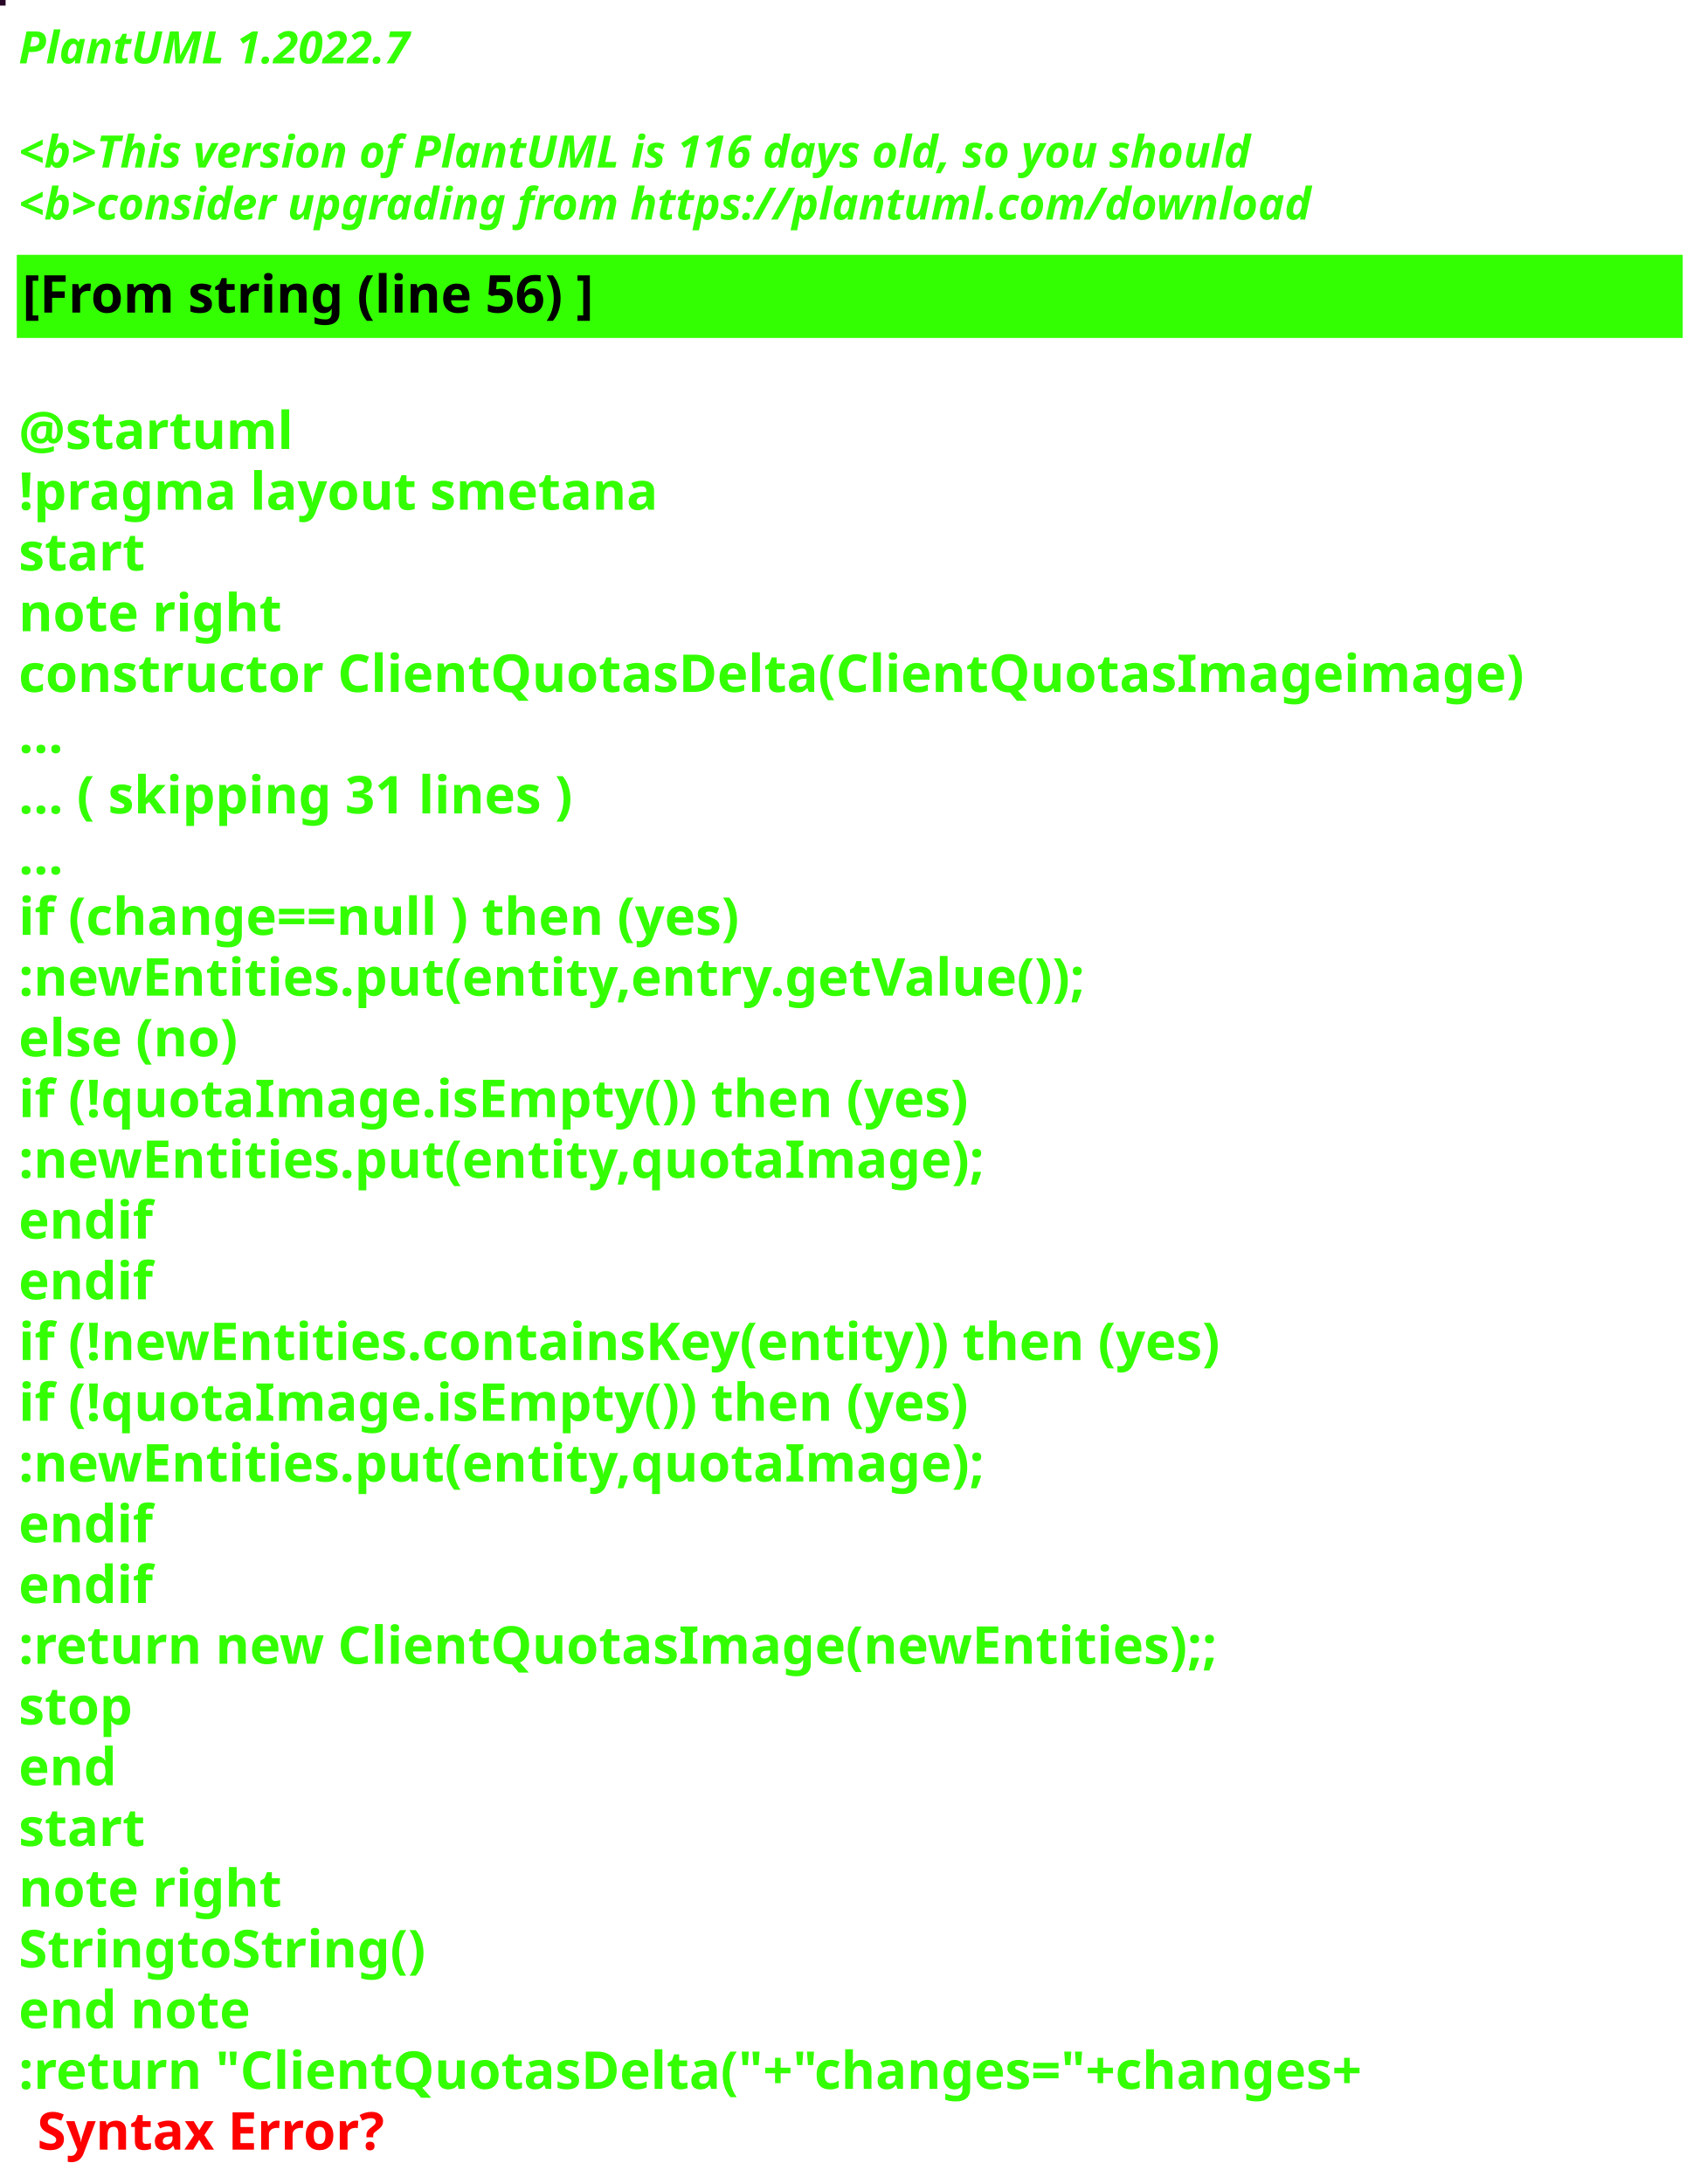
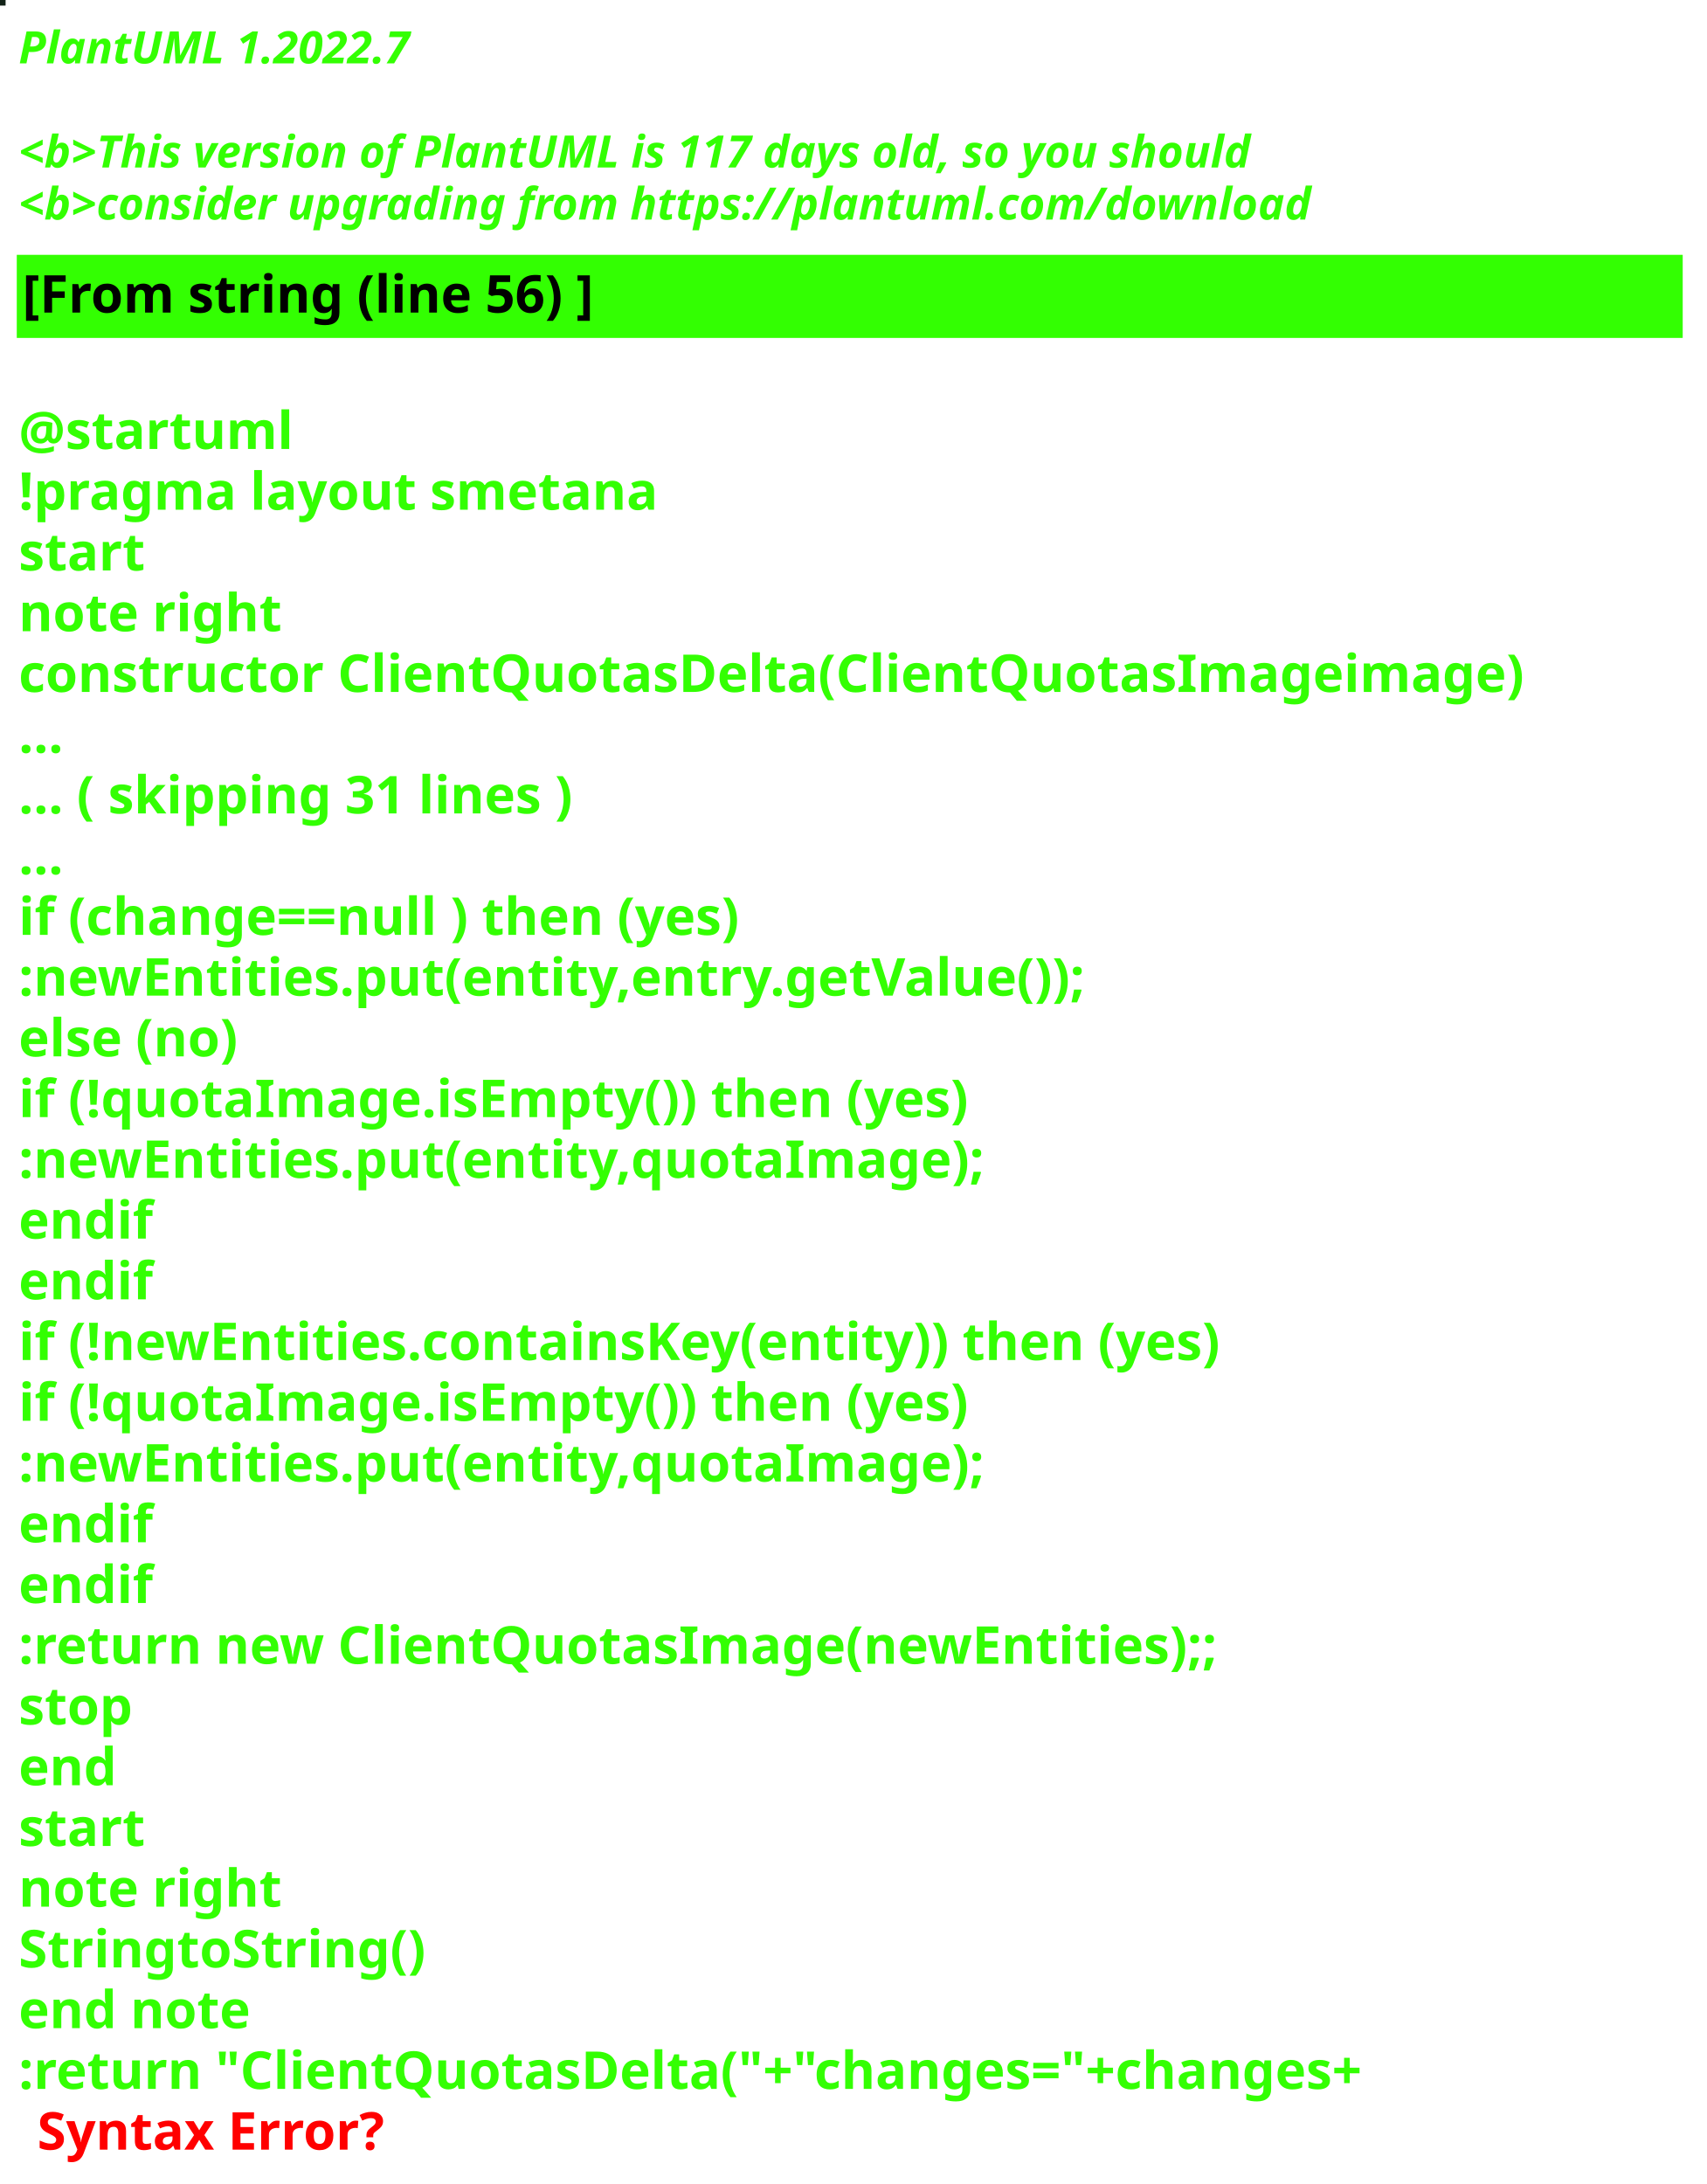
<svg xmlns="http://www.w3.org/2000/svg" contentStyleType="text/css" height="586px" preserveAspectRatio="none" style="width:458px;height:586px;background:#000000;" version="1.1" viewBox="0 0 458 586" width="458px" zoomAndPan="magnify">
  <defs />
  <g>
-     <rect fill="#260725" height="1" style="stroke:#260725;stroke-width:1.0;" width="1" x="0" y="0" />
+     <rect fill="#122318" height="1" style="stroke:#122318;stroke-width:1.0;" width="1" x="0" y="0" />
    <text fill="#33FF02" font-family="sans-serif" font-size="12" font-style="italic" font-weight="bold" lengthAdjust="spacing" textLength="127" x="5" y="17">PlantUML 1.2022.7</text>
    <text fill="#33FF02" font-family="sans-serif" font-size="12" font-style="italic" font-weight="bold" lengthAdjust="spacing" textLength="4" x="5" y="30.969"> </text>
-     <text fill="#33FF02" font-family="sans-serif" font-size="12" font-style="italic" font-weight="bold" lengthAdjust="spacing" textLength="399" x="5" y="44.938">&lt;b&gt;This version of PlantUML is 116 days old, so you should</text>
+     <text fill="#33FF02" font-family="sans-serif" font-size="12" font-style="italic" font-weight="bold" lengthAdjust="spacing" textLength="399" x="5" y="44.938">&lt;b&gt;This version of PlantUML is 117 days old, so you should</text>
    <text fill="#33FF02" font-family="sans-serif" font-size="12" font-style="italic" font-weight="bold" lengthAdjust="spacing" textLength="408" x="5" y="58.906">&lt;b&gt;consider upgrading from https://plantuml.com/download</text>
    <rect fill="#33FF02" height="21.297" style="stroke:#33FF02;stroke-width:1.0;" width="446" x="5" y="68.875" />
    <text fill="#000000" font-family="sans-serif" font-size="14" font-weight="bold" lengthAdjust="spacing" textLength="178" x="6" y="83.875">[From string (line 56) ]</text>
    <text fill="#33FF02" font-family="sans-serif" font-size="14" font-weight="bold" lengthAdjust="spacing" textLength="5" x="5" y="104.172"> </text>
    <text fill="#33FF02" font-family="sans-serif" font-size="14" font-weight="bold" lengthAdjust="spacing" textLength="79" x="5" y="120.469">@startuml</text>
    <text fill="#33FF02" font-family="sans-serif" font-size="14" font-weight="bold" lengthAdjust="spacing" textLength="190" x="5" y="136.766">!pragma layout smetana</text>
    <text fill="#33FF02" font-family="sans-serif" font-size="14" font-weight="bold" lengthAdjust="spacing" textLength="37" x="5" y="153.062">start</text>
    <text fill="#33FF02" font-family="sans-serif" font-size="14" font-weight="bold" lengthAdjust="spacing" textLength="78" x="5" y="169.359">note right</text>
    <text fill="#33FF02" font-family="sans-serif" font-size="14" font-weight="bold" lengthAdjust="spacing" textLength="446" x="5" y="185.656">constructor ClientQuotasDelta(ClientQuotasImageimage)</text>
    <text fill="#33FF02" font-family="sans-serif" font-size="14" font-weight="bold" lengthAdjust="spacing" textLength="15" x="5" y="201.953">...</text>
    <text fill="#33FF02" font-family="sans-serif" font-size="14" font-weight="bold" lengthAdjust="spacing" textLength="175" x="5" y="218.25">... ( skipping 31 lines )</text>
    <text fill="#33FF02" font-family="sans-serif" font-size="14" font-weight="bold" lengthAdjust="spacing" textLength="15" x="5" y="234.547">...</text>
    <text fill="#33FF02" font-family="sans-serif" font-size="14" font-weight="bold" lengthAdjust="spacing" textLength="228" x="5" y="250.844">if (change==null ) then (yes)</text>
    <text fill="#33FF02" font-family="sans-serif" font-size="14" font-weight="bold" lengthAdjust="spacing" textLength="326" x="5" y="267.141">:newEntities.put(entity,entry.getValue());</text>
    <text fill="#33FF02" font-family="sans-serif" font-size="14" font-weight="bold" lengthAdjust="spacing" textLength="70" x="5" y="283.438">else (no)</text>
    <text fill="#33FF02" font-family="sans-serif" font-size="14" font-weight="bold" lengthAdjust="spacing" textLength="289" x="5" y="299.734">if (!quotaImage.isEmpty()) then (yes)</text>
    <text fill="#33FF02" font-family="sans-serif" font-size="14" font-weight="bold" lengthAdjust="spacing" textLength="289" x="5" y="316.031">:newEntities.put(entity,quotaImage);</text>
    <text fill="#33FF02" font-family="sans-serif" font-size="14" font-weight="bold" lengthAdjust="spacing" textLength="40" x="5" y="332.328">endif</text>
    <text fill="#33FF02" font-family="sans-serif" font-size="14" font-weight="bold" lengthAdjust="spacing" textLength="40" x="5" y="348.625">endif</text>
    <text fill="#33FF02" font-family="sans-serif" font-size="14" font-weight="bold" lengthAdjust="spacing" textLength="370" x="5" y="364.922">if (!newEntities.containsKey(entity)) then (yes)</text>
    <text fill="#33FF02" font-family="sans-serif" font-size="14" font-weight="bold" lengthAdjust="spacing" textLength="289" x="5" y="381.219">if (!quotaImage.isEmpty()) then (yes)</text>
    <text fill="#33FF02" font-family="sans-serif" font-size="14" font-weight="bold" lengthAdjust="spacing" textLength="289" x="5" y="397.516">:newEntities.put(entity,quotaImage);</text>
    <text fill="#33FF02" font-family="sans-serif" font-size="14" font-weight="bold" lengthAdjust="spacing" textLength="40" x="5" y="413.812">endif</text>
    <text fill="#33FF02" font-family="sans-serif" font-size="14" font-weight="bold" lengthAdjust="spacing" textLength="40" x="5" y="430.109">endif</text>
    <text fill="#33FF02" font-family="sans-serif" font-size="14" font-weight="bold" lengthAdjust="spacing" textLength="364" x="5" y="446.406">:return new ClientQuotasImage(newEntities);;</text>
    <text fill="#33FF02" font-family="sans-serif" font-size="14" font-weight="bold" lengthAdjust="spacing" textLength="35" x="5" y="462.703">stop</text>
    <text fill="#33FF02" font-family="sans-serif" font-size="14" font-weight="bold" lengthAdjust="spacing" textLength="30" x="5" y="479">end</text>
    <text fill="#33FF02" font-family="sans-serif" font-size="14" font-weight="bold" lengthAdjust="spacing" textLength="37" x="5" y="495.297">start</text>
    <text fill="#33FF02" font-family="sans-serif" font-size="14" font-weight="bold" lengthAdjust="spacing" textLength="78" x="5" y="511.594">note right</text>
    <text fill="#33FF02" font-family="sans-serif" font-size="14" font-weight="bold" lengthAdjust="spacing" textLength="122" x="5" y="527.891">StringtoString()</text>
    <text fill="#33FF02" font-family="sans-serif" font-size="14" font-weight="bold" lengthAdjust="spacing" textLength="71" x="5" y="544.188">end note</text>
    <text fill="#33FF02" font-family="sans-serif" font-size="14" font-weight="bold" lengthAdjust="spacing" text-decoration="wavy underline" textLength="418" x="5" y="560.484">:return "ClientQuotasDelta("+"changes="+changes+</text>
    <text fill="#FF0000" font-family="sans-serif" font-size="14" font-weight="bold" lengthAdjust="spacing" textLength="106" x="10" y="576.781">Syntax Error?</text>
  </g>
</svg>
